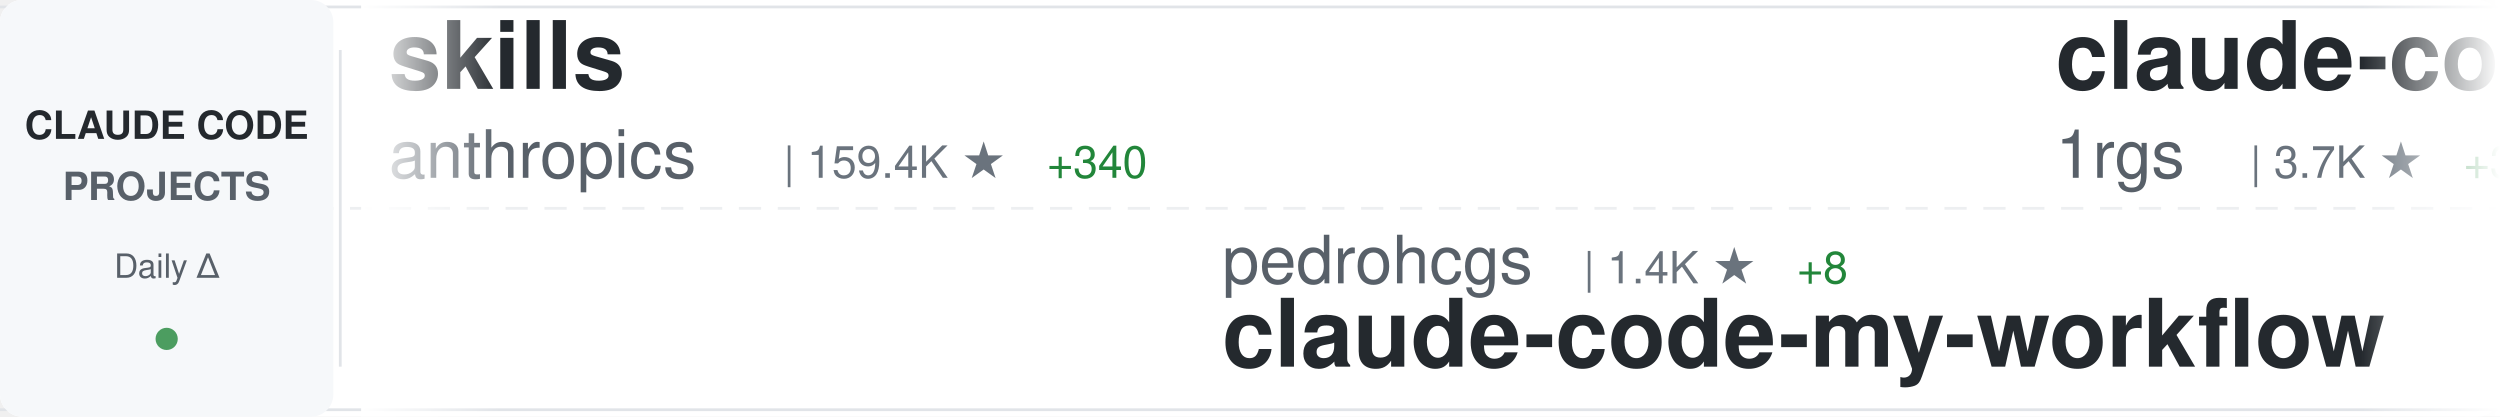
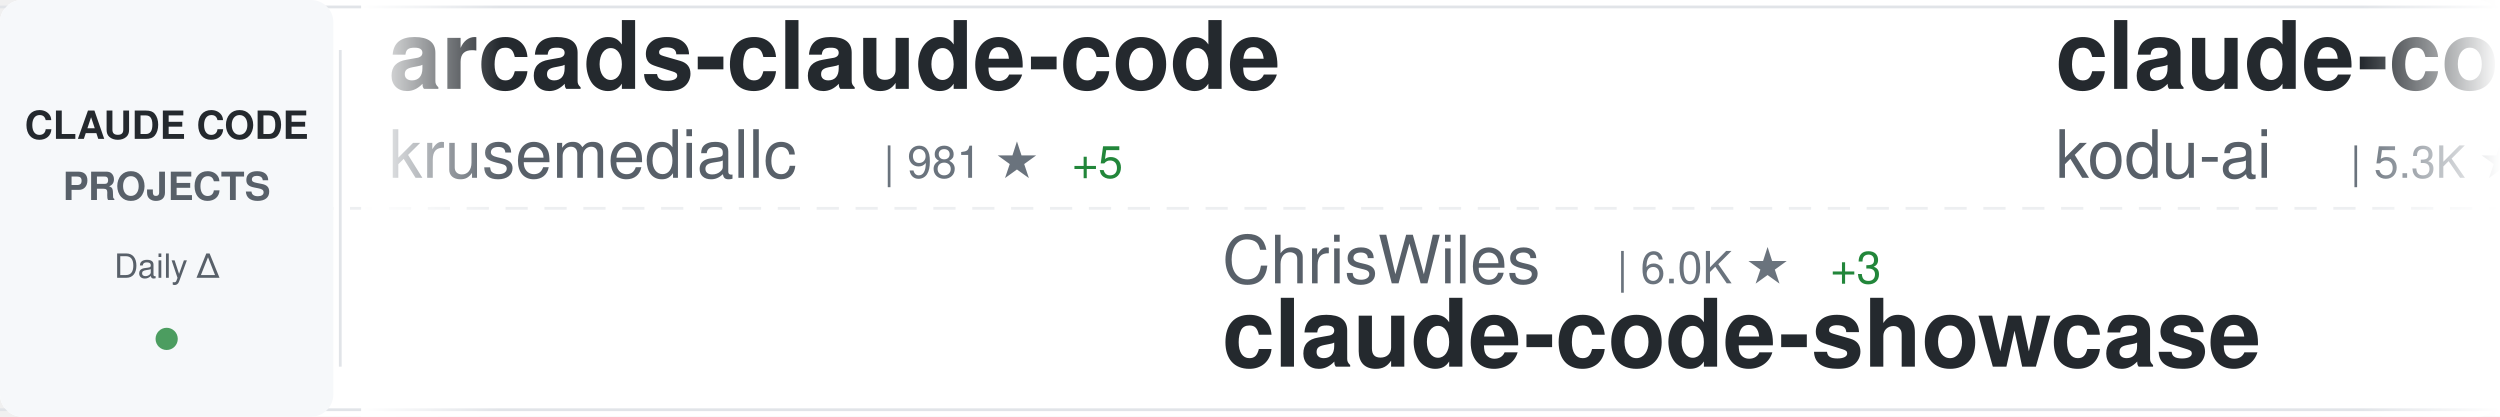
<svg xmlns="http://www.w3.org/2000/svg" width="900" height="150">
  <defs>
    <linearGradient id="awesomeLeftFade" x1="0%" y1="0%" x2="100%" y2="0%">
      <stop offset="0%" style="stop-color:#ffffff;stop-opacity:1" />
      <stop offset="100%" style="stop-color:#ffffff;stop-opacity:0" />
    </linearGradient>
    <linearGradient id="awesomeRightFade" x1="0%" y1="0%" x2="100%" y2="0%">
      <stop offset="0%" style="stop-color:#ffffff;stop-opacity:0" />
      <stop offset="100%" style="stop-color:#ffffff;stop-opacity:1" />
    </linearGradient>
  </defs>
  <rect width="900" height="150" fill="#ffffff" rx="8" />
  <rect x="0" y="2" width="900" height="1" fill="#e1e4e8" />
  <rect x="0" y="147" width="900" height="1" fill="#e1e4e8" />
  <line x1="0" y1="75" x2="900" y2="75" stroke="#e1e4e8" stroke-width="1" stroke-dasharray="8 6" opacity="0.6" />
  <rect x="0" y="0" width="120" height="150" fill="#f6f8fa" rx="8" />
  <text x="60" y="50" font-family="-apple-system, BlinkMacSystemFont, 'Segoe UI', Helvetica, Arial, sans-serif" font-size="14" font-weight="600" fill="#24292e" text-anchor="middle">CLAUDE CODE</text>
  <text x="60" y="72" font-family="-apple-system, BlinkMacSystemFont, 'Segoe UI', Helvetica, Arial, sans-serif" font-size="14" font-weight="600" fill="#586069" text-anchor="middle">PROJECTS</text>
  <text x="60" y="100" font-family="-apple-system, BlinkMacSystemFont, 'Segoe UI', Helvetica, Arial, sans-serif" font-size="12" font-weight="500" fill="#586069" text-anchor="middle">Daily Δ</text>
  <circle cx="60" cy="122" r="4" fill="#22863a" opacity="0.8" />
  <rect x="122" y="18" width="1" height="114" fill="#e1e4e8" />
  <clipPath id="awesomeTickerClip">
    <rect x="130" y="0" width="770" height="150" />
  </clipPath>
  <g clip-path="url(#awesomeTickerClip)">
    <g id="awesomeTickerItems">
      <animateTransform attributeName="transform" attributeType="XML" type="translate" from="0 0" to="-3000 0" dur="54s" repeatCount="indefinite" />
      <g transform="translate(0, 0)">
-         <text x="140" y="32" font-family="-apple-system, BlinkMacSystemFont, 'Segoe UI', Helvetica, Arial, sans-serif" font-size="34" font-weight="600" fill="#24292e">skills</text>
-         <text x="140" y="64" font-family="-apple-system, BlinkMacSystemFont, 'Segoe UI', Helvetica, Arial, sans-serif" font-size="24" font-weight="400" fill="#586069">anthropics</text>
-         <text x="282" y="64" font-family="-apple-system, BlinkMacSystemFont, 'Segoe UI', Helvetica, Arial, sans-serif" font-size="16" font-weight="500" fill="#6a737d">| 159.4K ★</text>
-         <text x="377" y="64" font-family="-apple-system, BlinkMacSystemFont, 'Segoe UI', Helvetica, Arial, sans-serif" font-size="16" font-weight="500" fill="#22863a"> +340</text>
+         <text x="140" y="32" font-family="-apple-system, BlinkMacSystemFont, 'Segoe UI', Helvetica, Arial, sans-serif" font-size="34" font-weight="600" fill="#24292e">arcads-claude-code</text>
+         <text x="140" y="64" font-family="-apple-system, BlinkMacSystemFont, 'Segoe UI', Helvetica, Arial, sans-serif" font-size="24" font-weight="400" fill="#586069">krusemediallc</text>
+         <text x="318" y="64" font-family="-apple-system, BlinkMacSystemFont, 'Segoe UI', Helvetica, Arial, sans-serif" font-size="16" font-weight="500" fill="#6a737d">| 981 ★</text>
+         <text x="386" y="64" font-family="-apple-system, BlinkMacSystemFont, 'Segoe UI', Helvetica, Arial, sans-serif" font-size="16" font-weight="500" fill="#22863a"> +5</text>
      </g>
      <g transform="translate(300, 0)">
-         <text x="140" y="102" font-family="-apple-system, BlinkMacSystemFont, 'Segoe UI', Helvetica, Arial, sans-serif" font-size="24" font-weight="400" fill="#586069">pedrohcgs</text>
-         <text x="270" y="102" font-family="-apple-system, BlinkMacSystemFont, 'Segoe UI', Helvetica, Arial, sans-serif" font-size="16" font-weight="500" fill="#6a737d">| 1.4K ★</text>
-         <text x="347" y="102" font-family="-apple-system, BlinkMacSystemFont, 'Segoe UI', Helvetica, Arial, sans-serif" font-size="16" font-weight="500" fill="#22863a"> +8</text>
-         <text x="140" y="132" font-family="-apple-system, BlinkMacSystemFont, 'Segoe UI', Helvetica, Arial, sans-serif" font-size="34" font-weight="600" fill="#24292e">claude-code-my-workflow</text>
+         <text x="140" y="102" font-family="-apple-system, BlinkMacSystemFont, 'Segoe UI', Helvetica, Arial, sans-serif" font-size="24" font-weight="400" fill="#586069">ChrisWiles</text>
+         <text x="282" y="102" font-family="-apple-system, BlinkMacSystemFont, 'Segoe UI', Helvetica, Arial, sans-serif" font-size="16" font-weight="500" fill="#6a737d">| 6.0K ★</text>
+         <text x="359" y="102" font-family="-apple-system, BlinkMacSystemFont, 'Segoe UI', Helvetica, Arial, sans-serif" font-size="16" font-weight="500" fill="#22863a"> +3</text>
+         <text x="140" y="132" font-family="-apple-system, BlinkMacSystemFont, 'Segoe UI', Helvetica, Arial, sans-serif" font-size="34" font-weight="600" fill="#24292e">claude-code-showcase</text>
      </g>
      <g transform="translate(600, 0)">
-         <text x="140" y="32" font-family="-apple-system, BlinkMacSystemFont, 'Segoe UI', Helvetica, Arial, sans-serif" font-size="34" font-weight="600" fill="#24292e">claude-code-proxy</text>
-         <text x="140" y="64" font-family="-apple-system, BlinkMacSystemFont, 'Segoe UI', Helvetica, Arial, sans-serif" font-size="24" font-weight="400" fill="#586069">1rgs</text>
-         <text x="210" y="64" font-family="-apple-system, BlinkMacSystemFont, 'Segoe UI', Helvetica, Arial, sans-serif" font-size="16" font-weight="500" fill="#6a737d">| 3.7K ★</text>
-         <text x="287" y="64" font-family="-apple-system, BlinkMacSystemFont, 'Segoe UI', Helvetica, Arial, sans-serif" font-size="16" font-weight="500" fill="#22863a"> +3</text>
+         <text x="140" y="32" font-family="-apple-system, BlinkMacSystemFont, 'Segoe UI', Helvetica, Arial, sans-serif" font-size="34" font-weight="600" fill="#24292e">claude-coder</text>
+         <text x="140" y="64" font-family="-apple-system, BlinkMacSystemFont, 'Segoe UI', Helvetica, Arial, sans-serif" font-size="24" font-weight="400" fill="#586069">kodu-ai</text>
+         <text x="246" y="64" font-family="-apple-system, BlinkMacSystemFont, 'Segoe UI', Helvetica, Arial, sans-serif" font-size="16" font-weight="500" fill="#6a737d">| 5.3K ★</text>
      </g>
      <g transform="translate(900, 0)">
-         <text x="140" y="102" font-family="-apple-system, BlinkMacSystemFont, 'Segoe UI', Helvetica, Arial, sans-serif" font-size="24" font-weight="400" fill="#586069">sugyan</text>
-         <text x="234" y="102" font-family="-apple-system, BlinkMacSystemFont, 'Segoe UI', Helvetica, Arial, sans-serif" font-size="16" font-weight="500" fill="#6a737d">| 1.1K ★</text>
-         <text x="140" y="132" font-family="-apple-system, BlinkMacSystemFont, 'Segoe UI', Helvetica, Arial, sans-serif" font-size="34" font-weight="600" fill="#24292e">claude-code-webui</text>
+         <text x="140" y="102" font-family="-apple-system, BlinkMacSystemFont, 'Segoe UI', Helvetica, Arial, sans-serif" font-size="24" font-weight="400" fill="#586069">FlorianBruniaux</text>
+         <text x="342" y="102" font-family="-apple-system, BlinkMacSystemFont, 'Segoe UI', Helvetica, Arial, sans-serif" font-size="16" font-weight="500" fill="#6a737d">| 5.4K ★</text>
+         <text x="419" y="102" font-family="-apple-system, BlinkMacSystemFont, 'Segoe UI', Helvetica, Arial, sans-serif" font-size="16" font-weight="500" fill="#22863a"> +14</text>
+         <text x="140" y="132" font-family="-apple-system, BlinkMacSystemFont, 'Segoe UI', Helvetica, Arial, sans-serif" font-size="34" font-weight="600" fill="#24292e">claude-code-ultimate-gui...</text>
      </g>
      <g transform="translate(1200, 0)">
-         <text x="140" y="32" font-family="-apple-system, BlinkMacSystemFont, 'Segoe UI', Helvetica, Arial, sans-serif" font-size="34" font-weight="600" fill="#24292e">claude-code-security-rev...</text>
-         <text x="140" y="64" font-family="-apple-system, BlinkMacSystemFont, 'Segoe UI', Helvetica, Arial, sans-serif" font-size="24" font-weight="400" fill="#586069">anthropics</text>
-         <text x="282" y="64" font-family="-apple-system, BlinkMacSystemFont, 'Segoe UI', Helvetica, Arial, sans-serif" font-size="16" font-weight="500" fill="#6a737d">| 5.5K ★</text>
-         <text x="359" y="64" font-family="-apple-system, BlinkMacSystemFont, 'Segoe UI', Helvetica, Arial, sans-serif" font-size="16" font-weight="500" fill="#22863a"> +11</text>
+         <text x="140" y="32" font-family="-apple-system, BlinkMacSystemFont, 'Segoe UI', Helvetica, Arial, sans-serif" font-size="34" font-weight="600" fill="#24292e">claude-code-best-practic...</text>
+         <text x="140" y="64" font-family="-apple-system, BlinkMacSystemFont, 'Segoe UI', Helvetica, Arial, sans-serif" font-size="24" font-weight="400" fill="#586069">shanraisshan</text>
+         <text x="306" y="64" font-family="-apple-system, BlinkMacSystemFont, 'Segoe UI', Helvetica, Arial, sans-serif" font-size="16" font-weight="500" fill="#6a737d">| 62.3K ★</text>
+         <text x="392" y="64" font-family="-apple-system, BlinkMacSystemFont, 'Segoe UI', Helvetica, Arial, sans-serif" font-size="16" font-weight="500" fill="#22863a"> +113</text>
      </g>
      <g transform="translate(1500, 0)">
-         <text x="140" y="102" font-family="-apple-system, BlinkMacSystemFont, 'Segoe UI', Helvetica, Arial, sans-serif" font-size="24" font-weight="400" fill="#586069">huangserva</text>
-         <text x="282" y="102" font-family="-apple-system, BlinkMacSystemFont, 'Segoe UI', Helvetica, Arial, sans-serif" font-size="16" font-weight="500" fill="#6a737d">| 616 ★</text>
-         <text x="140" y="132" font-family="-apple-system, BlinkMacSystemFont, 'Segoe UI', Helvetica, Arial, sans-serif" font-size="34" font-weight="600" fill="#24292e">claude-code-cli</text>
+         <text x="140" y="102" font-family="-apple-system, BlinkMacSystemFont, 'Segoe UI', Helvetica, Arial, sans-serif" font-size="24" font-weight="400" fill="#586069">musistudio</text>
+         <text x="282" y="102" font-family="-apple-system, BlinkMacSystemFont, 'Segoe UI', Helvetica, Arial, sans-serif" font-size="16" font-weight="500" fill="#6a737d">| 35.7K ★</text>
+         <text x="368" y="102" font-family="-apple-system, BlinkMacSystemFont, 'Segoe UI', Helvetica, Arial, sans-serif" font-size="16" font-weight="500" fill="#22863a"> +40</text>
+         <text x="140" y="132" font-family="-apple-system, BlinkMacSystemFont, 'Segoe UI', Helvetica, Arial, sans-serif" font-size="34" font-weight="600" fill="#24292e">claude-code-router</text>
      </g>
      <g transform="translate(1800, 0)">
-         <text x="140" y="32" font-family="-apple-system, BlinkMacSystemFont, 'Segoe UI', Helvetica, Arial, sans-serif" font-size="34" font-weight="600" fill="#24292e">claude-code-telegram</text>
-         <text x="140" y="64" font-family="-apple-system, BlinkMacSystemFont, 'Segoe UI', Helvetica, Arial, sans-serif" font-size="24" font-weight="400" fill="#586069">RichardAtCT</text>
-         <text x="294" y="64" font-family="-apple-system, BlinkMacSystemFont, 'Segoe UI', Helvetica, Arial, sans-serif" font-size="16" font-weight="500" fill="#6a737d">| 2.7K ★</text>
-         <text x="371" y="64" font-family="-apple-system, BlinkMacSystemFont, 'Segoe UI', Helvetica, Arial, sans-serif" font-size="16" font-weight="500" fill="#22863a"> +1</text>
+         <text x="140" y="32" font-family="-apple-system, BlinkMacSystemFont, 'Segoe UI', Helvetica, Arial, sans-serif" font-size="34" font-weight="600" fill="#24292e">pi-vs-claude-code</text>
+         <text x="140" y="64" font-family="-apple-system, BlinkMacSystemFont, 'Segoe UI', Helvetica, Arial, sans-serif" font-size="24" font-weight="400" fill="#586069">disler</text>
+         <text x="234" y="64" font-family="-apple-system, BlinkMacSystemFont, 'Segoe UI', Helvetica, Arial, sans-serif" font-size="16" font-weight="500" fill="#6a737d">| 1.5K ★</text>
+         <text x="311" y="64" font-family="-apple-system, BlinkMacSystemFont, 'Segoe UI', Helvetica, Arial, sans-serif" font-size="16" font-weight="500" fill="#22863a"> +4</text>
      </g>
      <g transform="translate(2100, 0)">
-         <text x="140" y="102" font-family="-apple-system, BlinkMacSystemFont, 'Segoe UI', Helvetica, Arial, sans-serif" font-size="24" font-weight="400" fill="#586069">Piebald-AI</text>
-         <text x="282" y="102" font-family="-apple-system, BlinkMacSystemFont, 'Segoe UI', Helvetica, Arial, sans-serif" font-size="16" font-weight="500" fill="#6a737d">| 11.7K ★</text>
-         <text x="368" y="102" font-family="-apple-system, BlinkMacSystemFont, 'Segoe UI', Helvetica, Arial, sans-serif" font-size="16" font-weight="500" fill="#22863a"> +35</text>
-         <text x="140" y="132" font-family="-apple-system, BlinkMacSystemFont, 'Segoe UI', Helvetica, Arial, sans-serif" font-size="34" font-weight="600" fill="#24292e">claude-code-system-promp...</text>
+         <text x="140" y="102" font-family="-apple-system, BlinkMacSystemFont, 'Segoe UI', Helvetica, Arial, sans-serif" font-size="24" font-weight="400" fill="#586069">chauncygu</text>
+         <text x="270" y="102" font-family="-apple-system, BlinkMacSystemFont, 'Segoe UI', Helvetica, Arial, sans-serif" font-size="16" font-weight="500" fill="#6a737d">| 2.7K ★</text>
+         <text x="347" y="102" font-family="-apple-system, BlinkMacSystemFont, 'Segoe UI', Helvetica, Arial, sans-serif" font-size="16" font-weight="500" fill="#22863a"> +1</text>
+         <text x="140" y="132" font-family="-apple-system, BlinkMacSystemFont, 'Segoe UI', Helvetica, Arial, sans-serif" font-size="34" font-weight="600" fill="#24292e">collection-claude-code-s...</text>
      </g>
      <g transform="translate(2400, 0)">
-         <text x="140" y="32" font-family="-apple-system, BlinkMacSystemFont, 'Segoe UI', Helvetica, Arial, sans-serif" font-size="34" font-weight="600" fill="#24292e">claude-code-hub</text>
-         <text x="140" y="64" font-family="-apple-system, BlinkMacSystemFont, 'Segoe UI', Helvetica, Arial, sans-serif" font-size="24" font-weight="400" fill="#586069">ding113</text>
-         <text x="246" y="64" font-family="-apple-system, BlinkMacSystemFont, 'Segoe UI', Helvetica, Arial, sans-serif" font-size="16" font-weight="500" fill="#6a737d">| 3.2K ★</text>
-         <text x="323" y="64" font-family="-apple-system, BlinkMacSystemFont, 'Segoe UI', Helvetica, Arial, sans-serif" font-size="16" font-weight="500" fill="#22863a"> +8</text>
+         <text x="140" y="32" font-family="-apple-system, BlinkMacSystemFont, 'Segoe UI', Helvetica, Arial, sans-serif" font-size="34" font-weight="600" fill="#24292e">awesome-claude-code</text>
+         <text x="140" y="64" font-family="-apple-system, BlinkMacSystemFont, 'Segoe UI', Helvetica, Arial, sans-serif" font-size="24" font-weight="400" fill="#586069">jqueryscript</text>
+         <text x="306" y="64" font-family="-apple-system, BlinkMacSystemFont, 'Segoe UI', Helvetica, Arial, sans-serif" font-size="16" font-weight="500" fill="#6a737d">| 458 ★</text>
      </g>
      <g transform="translate(2700, 0)">
-         <text x="140" y="102" font-family="-apple-system, BlinkMacSystemFont, 'Segoe UI', Helvetica, Arial, sans-serif" font-size="24" font-weight="400" fill="#586069">krusemediallc</text>
-         <text x="318" y="102" font-family="-apple-system, BlinkMacSystemFont, 'Segoe UI', Helvetica, Arial, sans-serif" font-size="16" font-weight="500" fill="#6a737d">| 981 ★</text>
-         <text x="386" y="102" font-family="-apple-system, BlinkMacSystemFont, 'Segoe UI', Helvetica, Arial, sans-serif" font-size="16" font-weight="500" fill="#22863a"> +8</text>
-         <text x="140" y="132" font-family="-apple-system, BlinkMacSystemFont, 'Segoe UI', Helvetica, Arial, sans-serif" font-size="34" font-weight="600" fill="#24292e">arcads-claude-code</text>
+         <text x="140" y="102" font-family="-apple-system, BlinkMacSystemFont, 'Segoe UI', Helvetica, Arial, sans-serif" font-size="24" font-weight="400" fill="#586069">repowise-dev</text>
+         <text x="306" y="102" font-family="-apple-system, BlinkMacSystemFont, 'Segoe UI', Helvetica, Arial, sans-serif" font-size="16" font-weight="500" fill="#6a737d">| 1.1K ★</text>
+         <text x="383" y="102" font-family="-apple-system, BlinkMacSystemFont, 'Segoe UI', Helvetica, Arial, sans-serif" font-size="16" font-weight="500" fill="#22863a"> +1</text>
+         <text x="140" y="132" font-family="-apple-system, BlinkMacSystemFont, 'Segoe UI', Helvetica, Arial, sans-serif" font-size="34" font-weight="600" fill="#24292e">claude-code-prompts</text>
      </g>
      <g transform="translate(3000, 0)">
-         <text x="140" y="32" font-family="-apple-system, BlinkMacSystemFont, 'Segoe UI', Helvetica, Arial, sans-serif" font-size="34" font-weight="600" fill="#24292e">skills</text>
-         <text x="140" y="64" font-family="-apple-system, BlinkMacSystemFont, 'Segoe UI', Helvetica, Arial, sans-serif" font-size="24" font-weight="400" fill="#586069">anthropics</text>
-         <text x="282" y="64" font-family="-apple-system, BlinkMacSystemFont, 'Segoe UI', Helvetica, Arial, sans-serif" font-size="16" font-weight="500" fill="#6a737d">| 159.4K ★</text>
-         <text x="377" y="64" font-family="-apple-system, BlinkMacSystemFont, 'Segoe UI', Helvetica, Arial, sans-serif" font-size="16" font-weight="500" fill="#22863a"> +340</text>
+         <text x="140" y="32" font-family="-apple-system, BlinkMacSystemFont, 'Segoe UI', Helvetica, Arial, sans-serif" font-size="34" font-weight="600" fill="#24292e">arcads-claude-code</text>
+         <text x="140" y="64" font-family="-apple-system, BlinkMacSystemFont, 'Segoe UI', Helvetica, Arial, sans-serif" font-size="24" font-weight="400" fill="#586069">krusemediallc</text>
+         <text x="318" y="64" font-family="-apple-system, BlinkMacSystemFont, 'Segoe UI', Helvetica, Arial, sans-serif" font-size="16" font-weight="500" fill="#6a737d">| 981 ★</text>
+         <text x="386" y="64" font-family="-apple-system, BlinkMacSystemFont, 'Segoe UI', Helvetica, Arial, sans-serif" font-size="16" font-weight="500" fill="#22863a"> +5</text>
      </g>
      <g transform="translate(3300, 0)">
-         <text x="140" y="102" font-family="-apple-system, BlinkMacSystemFont, 'Segoe UI', Helvetica, Arial, sans-serif" font-size="24" font-weight="400" fill="#586069">pedrohcgs</text>
-         <text x="270" y="102" font-family="-apple-system, BlinkMacSystemFont, 'Segoe UI', Helvetica, Arial, sans-serif" font-size="16" font-weight="500" fill="#6a737d">| 1.4K ★</text>
-         <text x="347" y="102" font-family="-apple-system, BlinkMacSystemFont, 'Segoe UI', Helvetica, Arial, sans-serif" font-size="16" font-weight="500" fill="#22863a"> +8</text>
-         <text x="140" y="132" font-family="-apple-system, BlinkMacSystemFont, 'Segoe UI', Helvetica, Arial, sans-serif" font-size="34" font-weight="600" fill="#24292e">claude-code-my-workflow</text>
+         <text x="140" y="102" font-family="-apple-system, BlinkMacSystemFont, 'Segoe UI', Helvetica, Arial, sans-serif" font-size="24" font-weight="400" fill="#586069">ChrisWiles</text>
+         <text x="282" y="102" font-family="-apple-system, BlinkMacSystemFont, 'Segoe UI', Helvetica, Arial, sans-serif" font-size="16" font-weight="500" fill="#6a737d">| 6.0K ★</text>
+         <text x="359" y="102" font-family="-apple-system, BlinkMacSystemFont, 'Segoe UI', Helvetica, Arial, sans-serif" font-size="16" font-weight="500" fill="#22863a"> +3</text>
+         <text x="140" y="132" font-family="-apple-system, BlinkMacSystemFont, 'Segoe UI', Helvetica, Arial, sans-serif" font-size="34" font-weight="600" fill="#24292e">claude-code-showcase</text>
      </g>
      <g transform="translate(3600, 0)">
-         <text x="140" y="32" font-family="-apple-system, BlinkMacSystemFont, 'Segoe UI', Helvetica, Arial, sans-serif" font-size="34" font-weight="600" fill="#24292e">claude-code-proxy</text>
-         <text x="140" y="64" font-family="-apple-system, BlinkMacSystemFont, 'Segoe UI', Helvetica, Arial, sans-serif" font-size="24" font-weight="400" fill="#586069">1rgs</text>
-         <text x="210" y="64" font-family="-apple-system, BlinkMacSystemFont, 'Segoe UI', Helvetica, Arial, sans-serif" font-size="16" font-weight="500" fill="#6a737d">| 3.7K ★</text>
-         <text x="287" y="64" font-family="-apple-system, BlinkMacSystemFont, 'Segoe UI', Helvetica, Arial, sans-serif" font-size="16" font-weight="500" fill="#22863a"> +3</text>
+         <text x="140" y="32" font-family="-apple-system, BlinkMacSystemFont, 'Segoe UI', Helvetica, Arial, sans-serif" font-size="34" font-weight="600" fill="#24292e">claude-coder</text>
+         <text x="140" y="64" font-family="-apple-system, BlinkMacSystemFont, 'Segoe UI', Helvetica, Arial, sans-serif" font-size="24" font-weight="400" fill="#586069">kodu-ai</text>
+         <text x="246" y="64" font-family="-apple-system, BlinkMacSystemFont, 'Segoe UI', Helvetica, Arial, sans-serif" font-size="16" font-weight="500" fill="#6a737d">| 5.3K ★</text>
      </g>
      <g transform="translate(3900, 0)">
-         <text x="140" y="102" font-family="-apple-system, BlinkMacSystemFont, 'Segoe UI', Helvetica, Arial, sans-serif" font-size="24" font-weight="400" fill="#586069">sugyan</text>
-         <text x="234" y="102" font-family="-apple-system, BlinkMacSystemFont, 'Segoe UI', Helvetica, Arial, sans-serif" font-size="16" font-weight="500" fill="#6a737d">| 1.1K ★</text>
-         <text x="140" y="132" font-family="-apple-system, BlinkMacSystemFont, 'Segoe UI', Helvetica, Arial, sans-serif" font-size="34" font-weight="600" fill="#24292e">claude-code-webui</text>
+         <text x="140" y="102" font-family="-apple-system, BlinkMacSystemFont, 'Segoe UI', Helvetica, Arial, sans-serif" font-size="24" font-weight="400" fill="#586069">FlorianBruniaux</text>
+         <text x="342" y="102" font-family="-apple-system, BlinkMacSystemFont, 'Segoe UI', Helvetica, Arial, sans-serif" font-size="16" font-weight="500" fill="#6a737d">| 5.4K ★</text>
+         <text x="419" y="102" font-family="-apple-system, BlinkMacSystemFont, 'Segoe UI', Helvetica, Arial, sans-serif" font-size="16" font-weight="500" fill="#22863a"> +14</text>
+         <text x="140" y="132" font-family="-apple-system, BlinkMacSystemFont, 'Segoe UI', Helvetica, Arial, sans-serif" font-size="34" font-weight="600" fill="#24292e">claude-code-ultimate-gui...</text>
      </g>
    </g>
  </g>
  <rect x="130" y="0" width="50" height="150" fill="url(#awesomeLeftFade)" />
  <rect x="850" y="0" width="50" height="150" fill="url(#awesomeRightFade)" />
</svg>
